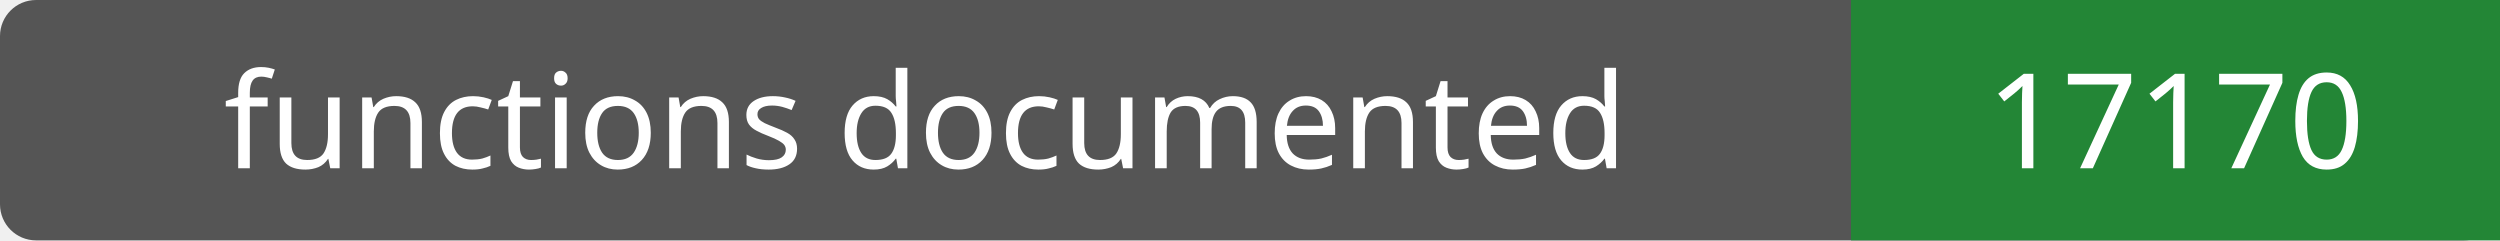
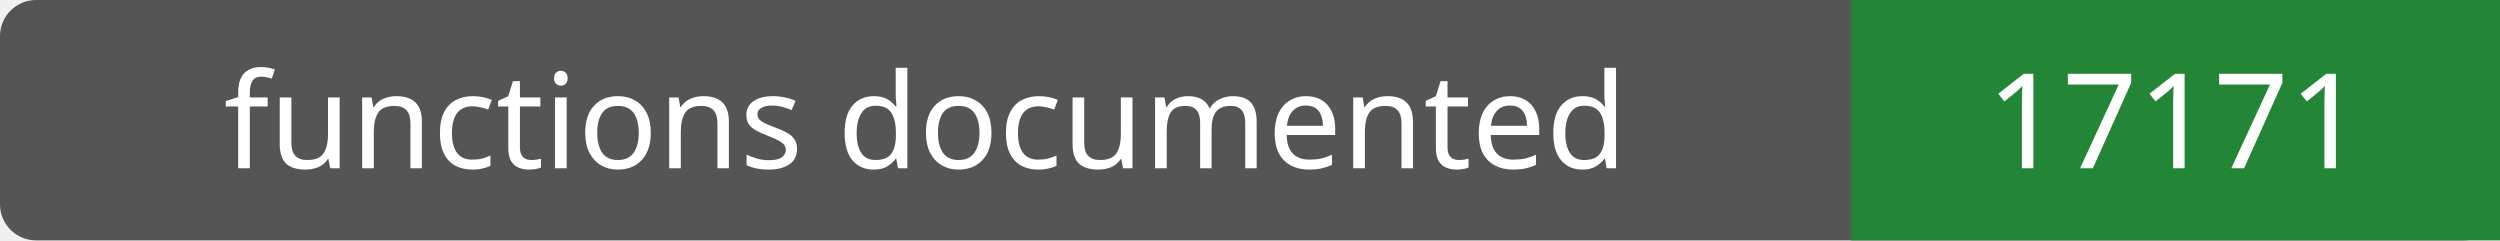
- <svg xmlns="http://www.w3.org/2000/svg" width="208" height="20" role="img" aria-label="functions documented: 17170">
+ <svg xmlns="http://www.w3.org/2000/svg" width="208" height="20" role="img" aria-label="functions documented: 17171">
  <rect width="208" height="20" rx="3" fill="#555" />
  <path fill="#238636" d="M154 0h54v20H154z" />
  <g fill="#fff" text-anchor="middle" font-family="Verdana,sans-serif" font-size="11">
    <text x="77.0" y="14">functions documented</text>
-     <text x="181.0" y="14">17170</text>
+     <text x="181.0" y="14">17171</text>
  </g>
</svg>
